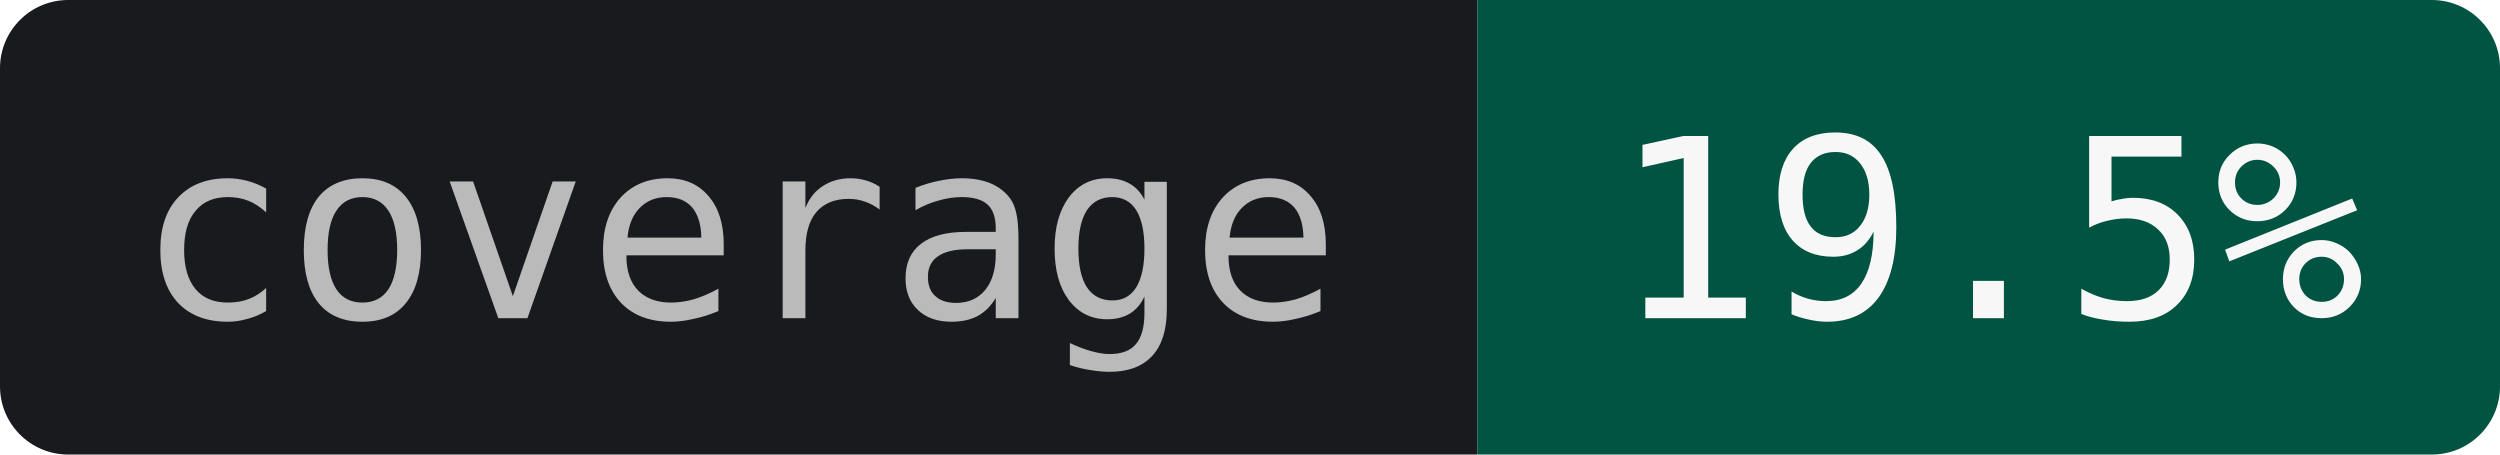
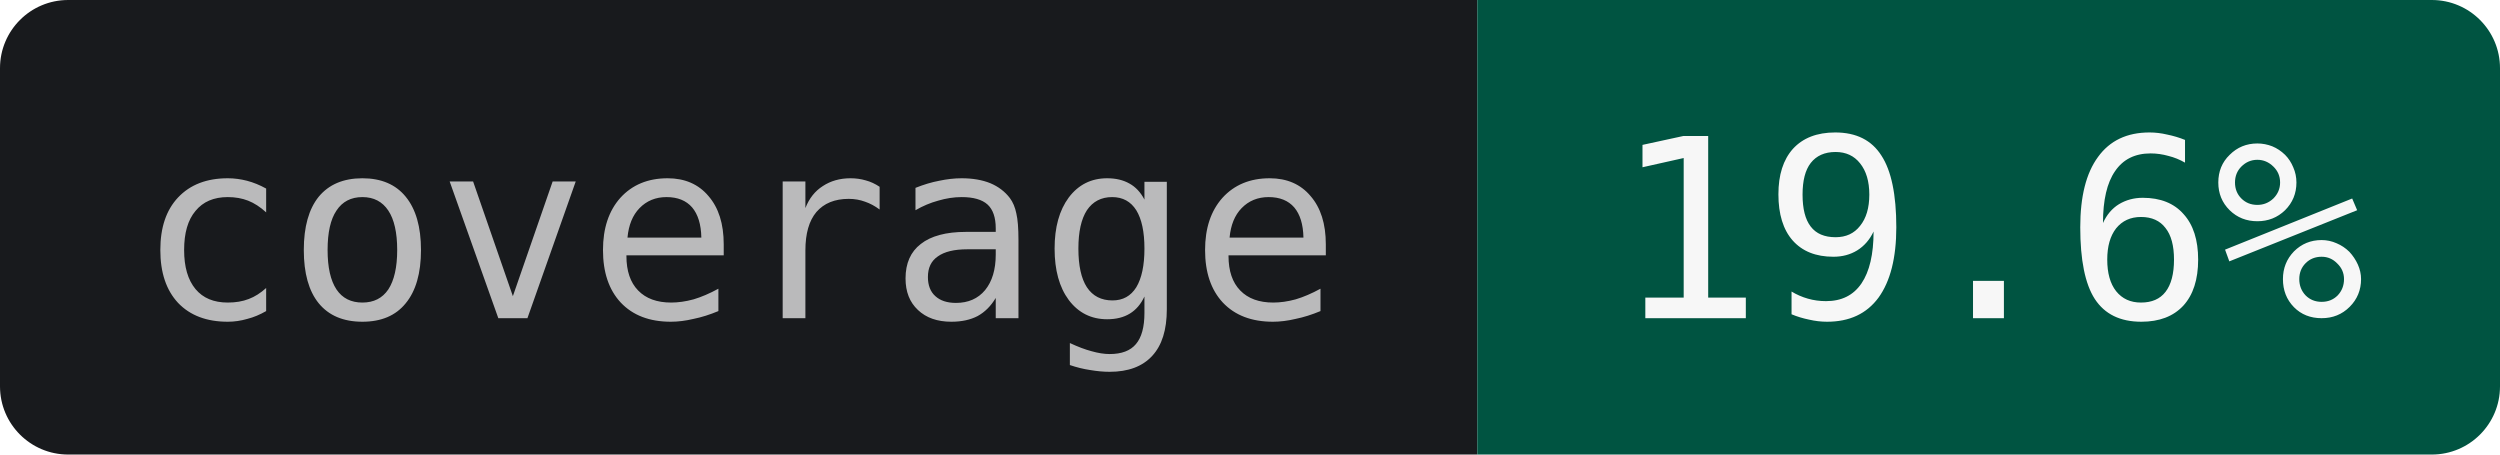
- <svg xmlns="http://www.w3.org/2000/svg" width="110" height="20" role="img" aria-label="coverage: 19.5%">
+ <svg xmlns="http://www.w3.org/2000/svg" width="110" height="20" role="img" aria-label="coverage: 19.6%">
  <clipPath id="r">
    <rect width="110" height="20" rx="3" />
  </clipPath>
  <g clip-path="url(#r)">
    <rect width="65" height="20" fill="#181A1D" />
    <rect x="65" width="45" height="20" fill="#005441" />
  </g>
  <g text-anchor="middle" font-family="JetBrains Mono,IBM Plex Mono,SFMono-Regular,Menlo,Consolas,monospace" font-size="11">
    <text x="32.5" y="14" fill="#BABABB">coverage</text>
-     <text x="87.5" y="14" fill="#F7F7F7">19.5%</text>
+     <text x="87.5" y="14" fill="#F7F7F7">19.6%</text>
  </g>
</svg>
